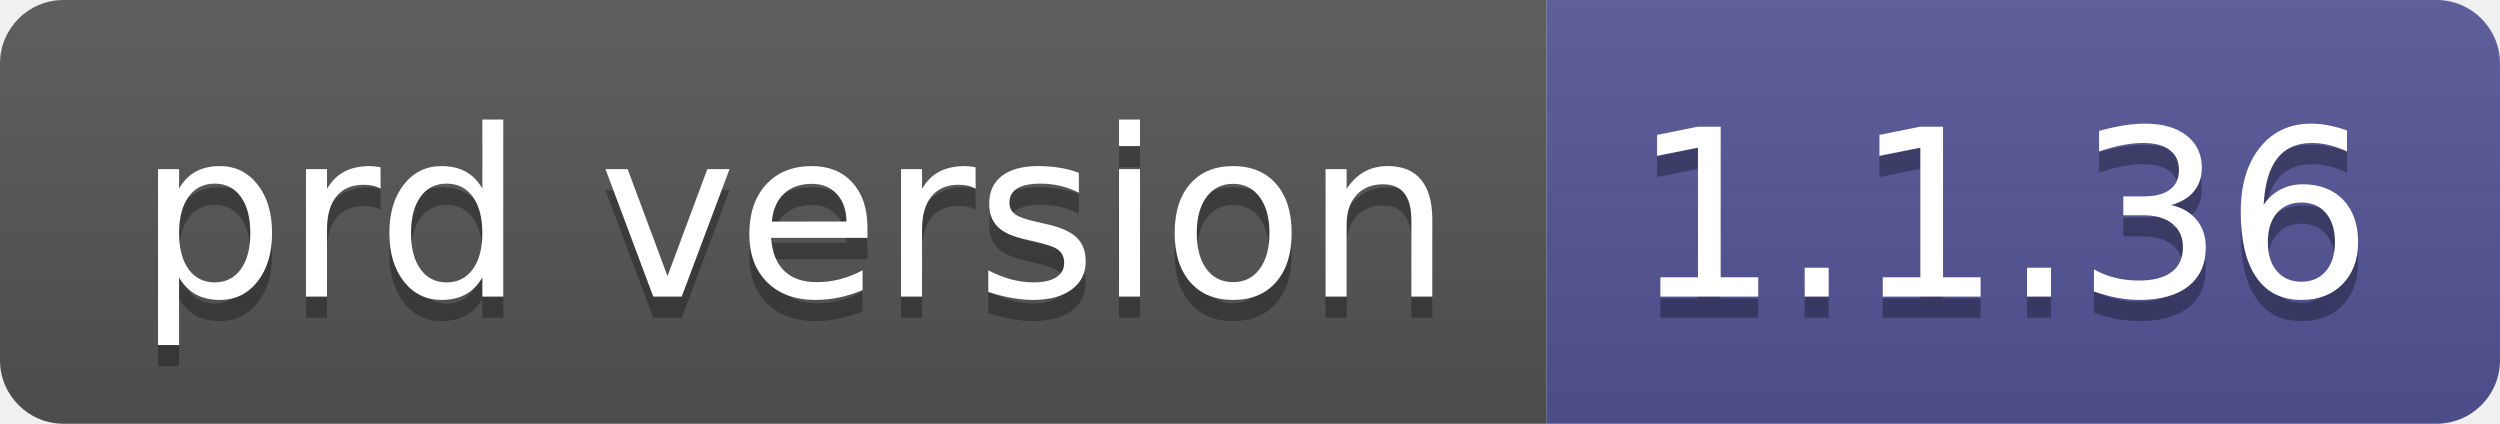
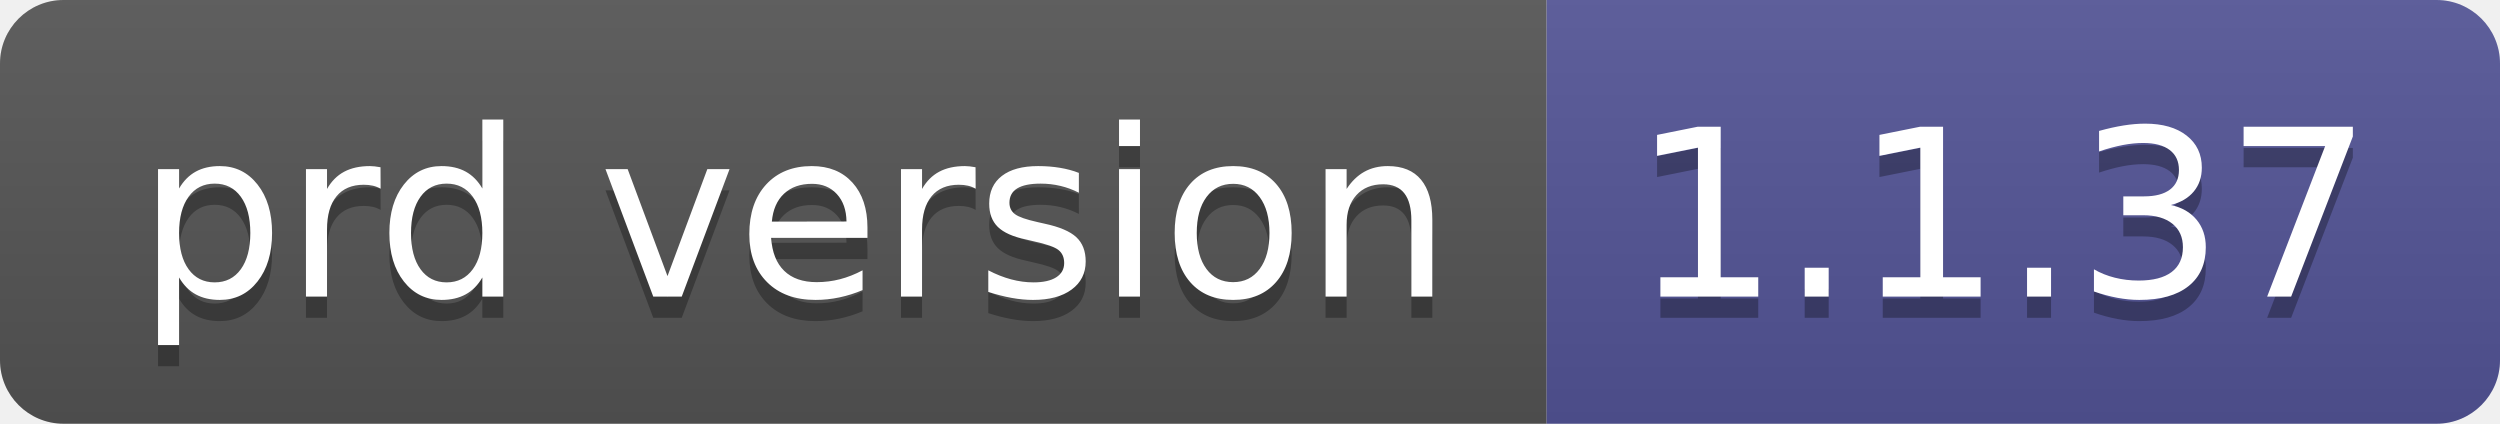
- <svg xmlns="http://www.w3.org/2000/svg" width="118" height="20" role="img" aria-label="prd version: 1.1.36">
+ <svg xmlns="http://www.w3.org/2000/svg" width="118" height="20" role="img" aria-label="prd version: 1.1.37">
  <linearGradient id="s" x2="0" y2="100%">
    <stop offset="0" stop-color="#bbb" stop-opacity=".1" />
    <stop offset="1" stop-opacity=".1" />
  </linearGradient>
  <clipPath id="r">
    <rect width="118" height="20" rx="3" fill="#fff" />
  </clipPath>
  <g clip-path="url(#r)">
    <rect width="73" height="20" fill="#555" />
    <rect x="73" width="45" height="20" fill="#535597" />
    <rect width="118" height="20" fill="url(#s)" />
  </g>
  <g fill="#fff" text-anchor="middle" font-family="Verdana,Geneva,DejaVu Sans,sans-serif" text-rendering="geometricPrecision" font-size="110">
    <text aria-hidden="true" x="375" y="150" fill="#010101" fill-opacity=".3" transform="scale(.1)" textLength="630">prd version</text>
    <text x="375" y="140" transform="scale(.1)" fill="#fff" textLength="630">prd version</text>
-     <text aria-hidden="true" x="945" y="150" fill="#010101" fill-opacity=".3" transform="scale(.1)" textLength="350">1.1.36</text>
-     <text x="945" y="140" transform="scale(.1)" fill="#fff" textLength="350">1.1.36</text>
+     <text aria-hidden="true" x="945" y="150" fill="#010101" fill-opacity=".3" transform="scale(.1)" textLength="350">1.1.37</text>
+     <text x="945" y="140" transform="scale(.1)" fill="#fff" textLength="350">1.1.37</text>
  </g>
</svg>
